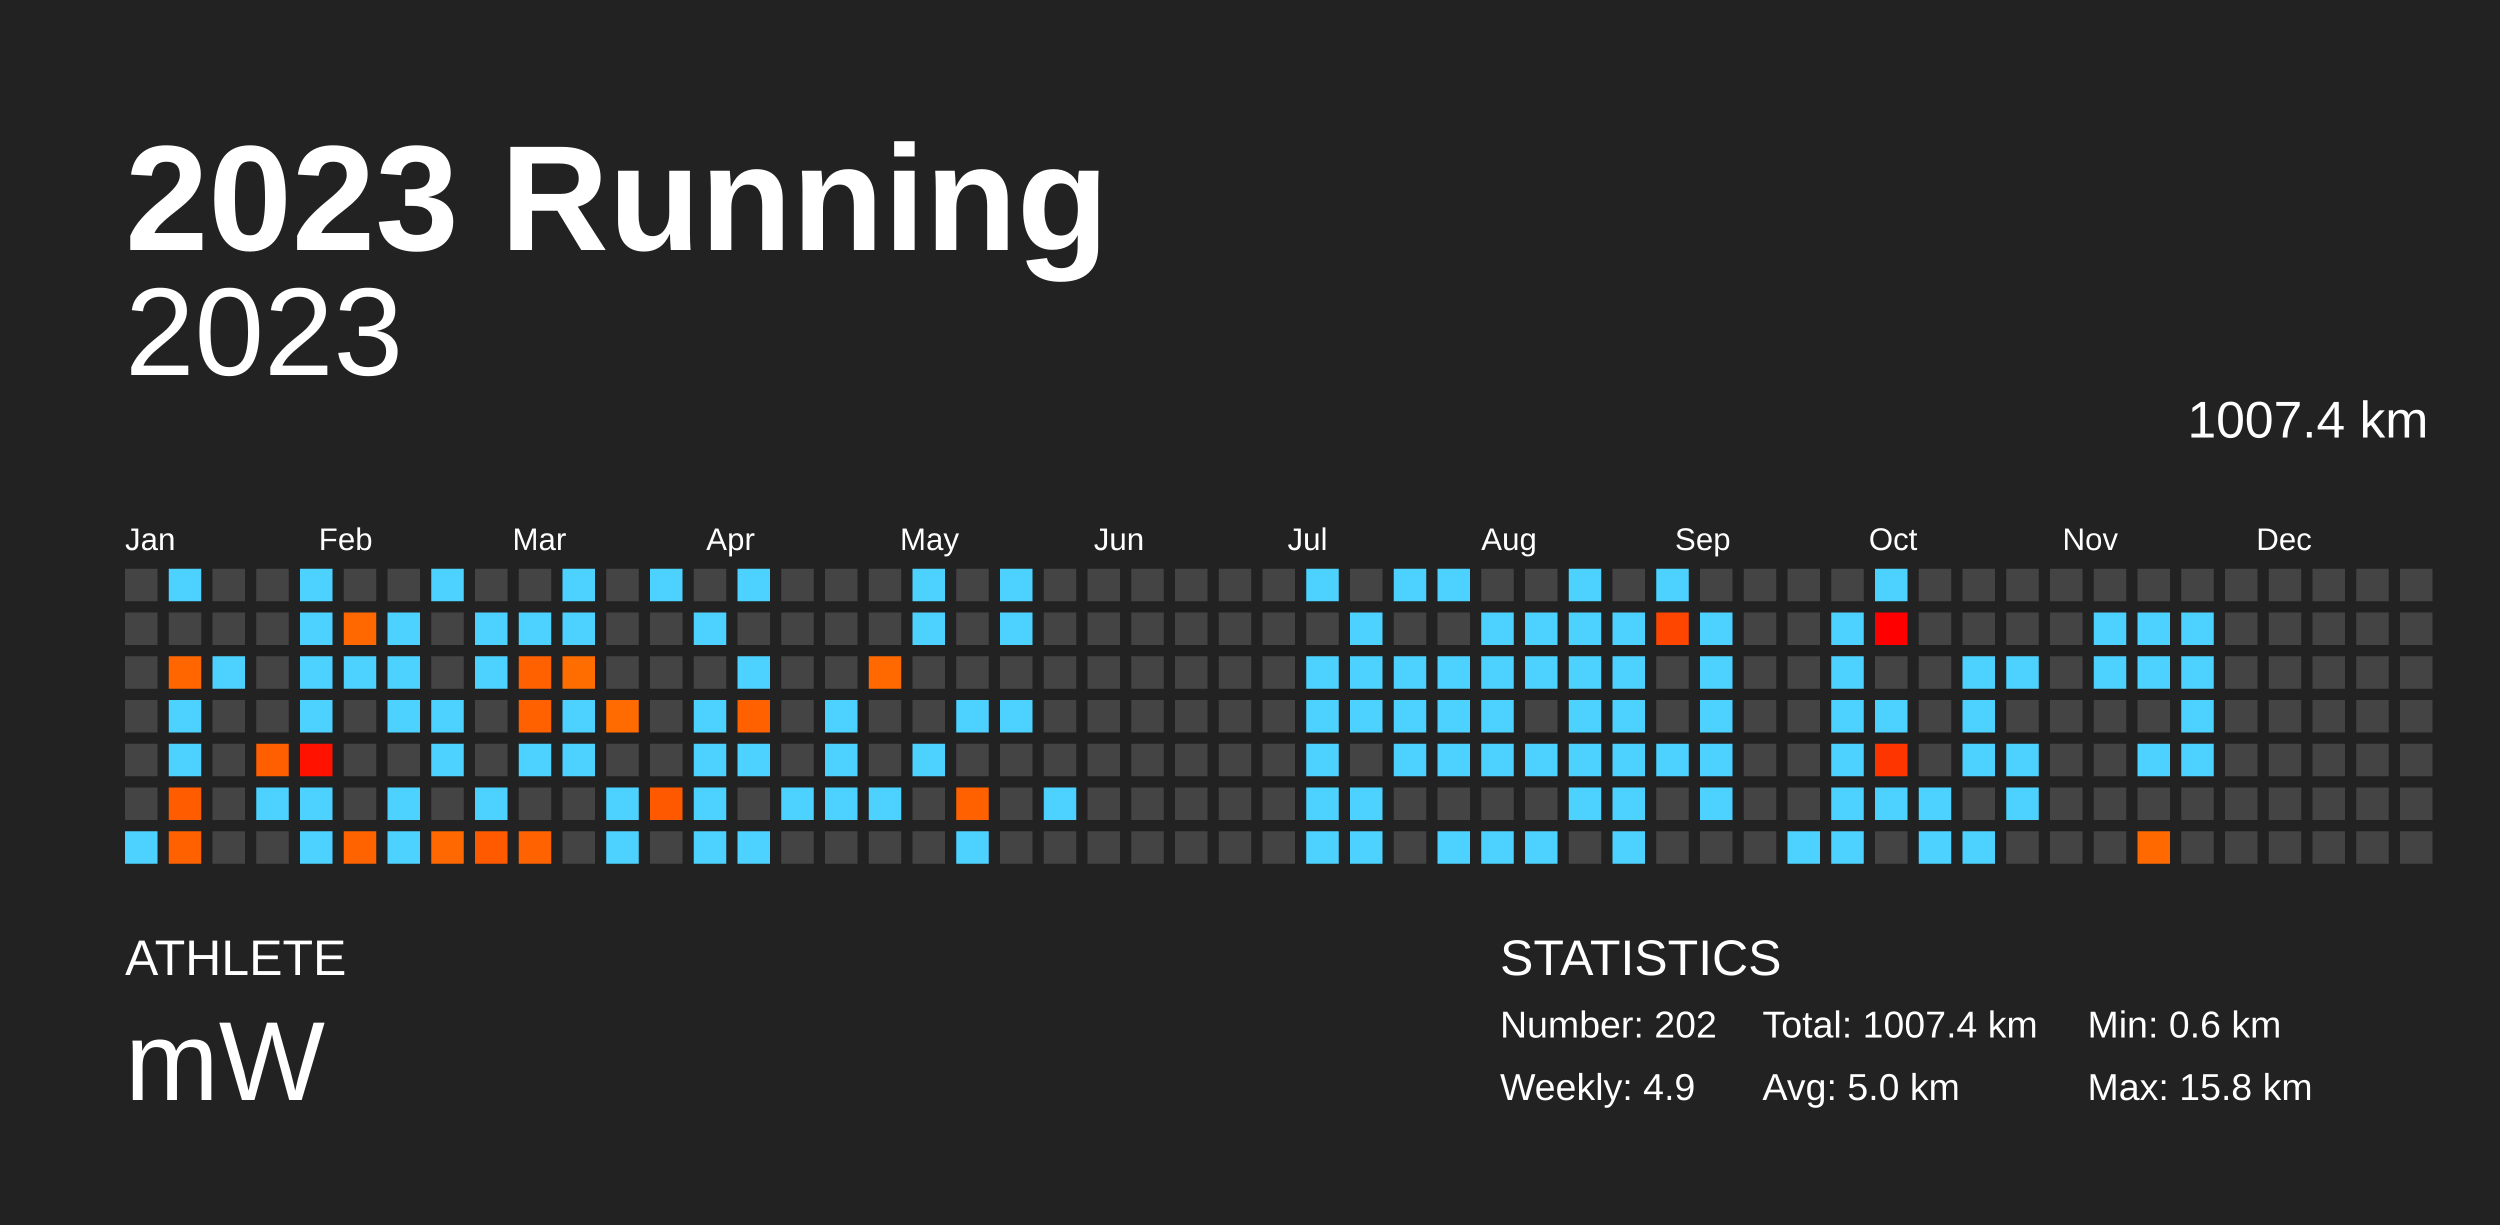
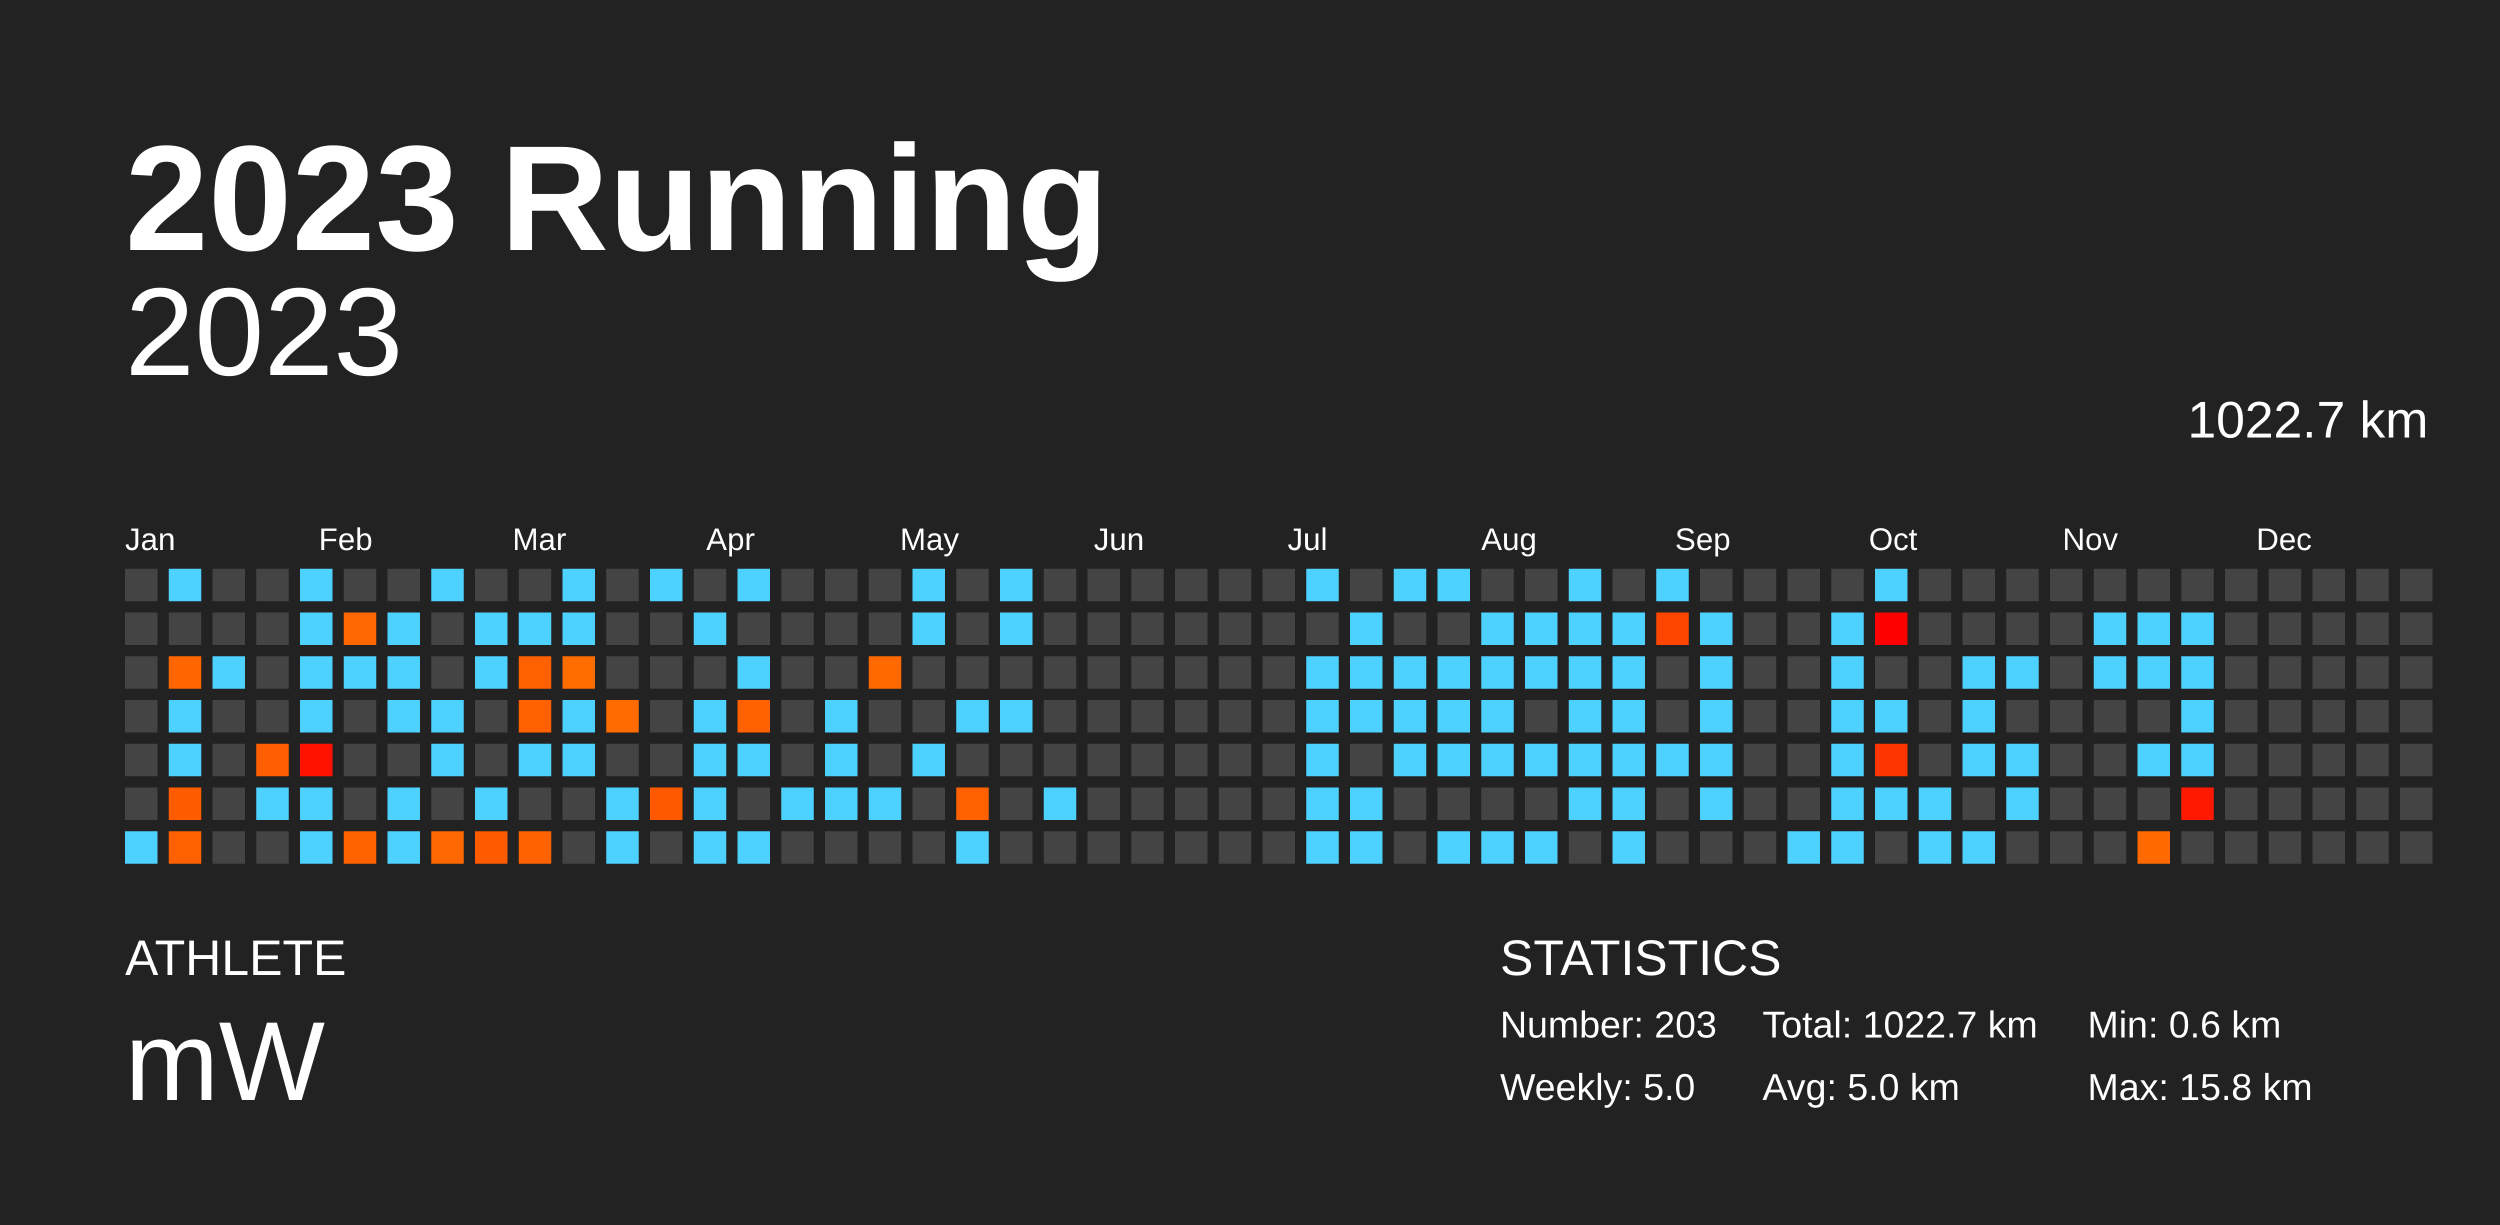
<svg xmlns="http://www.w3.org/2000/svg" baseProfile="full" height="98mm" version="1.1" viewBox="0,0,200,98" width="200mm">
  <defs />
  <rect fill="#222222" height="98" width="200" x="0" y="0" />
  <text fill="#FFFFFF" style="font-size:12px; font-family:Arial; font-weight:bold;" x="10" y="20">2023 Running</text>
  <text fill="#FFFFFF" style="font-size:4px; font-family:Arial" x="10" y="78">ATHLETE</text>
  <text fill="#FFFFFF" style="font-size:9px; font-family:Arial" x="10" y="88">mW</text>
  <text fill="#FFFFFF" style="font-size:4px; font-family:Arial" x="120" y="78">STATISTICS</text>
-   <text fill="#FFFFFF" style="font-size:3px; font-family:Arial" x="120" y="83">Number: 202</text>
-   <text fill="#FFFFFF" style="font-size:3px; font-family:Arial" x="120" y="88">Weekly: 4.9</text>
-   <text fill="#FFFFFF" style="font-size:3px; font-family:Arial" x="141" y="83">Total: 1007.4 km</text>
+   <text fill="#FFFFFF" style="font-size:3px; font-family:Arial" x="120" y="83">Number: 203</text>
+   <text fill="#FFFFFF" style="font-size:3px; font-family:Arial" x="120" y="88">Weekly: 5.0</text>
+   <text fill="#FFFFFF" style="font-size:3px; font-family:Arial" x="141" y="83">Total: 1022.7 km</text>
  <text fill="#FFFFFF" style="font-size:3px; font-family:Arial" x="141" y="88">Avg: 5.0 km</text>
  <text fill="#FFFFFF" style="font-size:3px; font-family:Arial" x="167" y="83">Min: 0.6 km</text>
  <text fill="#FFFFFF" style="font-size:3px; font-family:Arial" x="167" y="88">Max: 15.8 km</text>
  <text alignment-baseline="hanging" fill="#FFFFFF" style="font-size:10.0px; font-family:Arial;" x="10" y="30">2023</text>
-   <text alignment-baseline="hanging" fill="#FFFFFF" style="font-size:4.125px; font-family:Arial;" x="175" y="35">1007.4 km</text>
+   <text alignment-baseline="hanging" fill="#FFFFFF" style="font-size:4.125px; font-family:Arial;" x="175" y="35">1022.7 km</text>
  <text fill="#FFFFFF" style="font-size:2.5px; font-family:Arial" x="10.0" y="44">Jan</text>
  <text fill="#FFFFFF" style="font-size:2.5px; font-family:Arial" x="25.5" y="44">Feb</text>
  <text fill="#FFFFFF" style="font-size:2.5px; font-family:Arial" x="41.0" y="44">Mar</text>
  <text fill="#FFFFFF" style="font-size:2.5px; font-family:Arial" x="56.5" y="44">Apr</text>
  <text fill="#FFFFFF" style="font-size:2.5px; font-family:Arial" x="72.0" y="44">May</text>
  <text fill="#FFFFFF" style="font-size:2.5px; font-family:Arial" x="87.5" y="44">Jun</text>
  <text fill="#FFFFFF" style="font-size:2.5px; font-family:Arial" x="103.0" y="44">Jul</text>
  <text fill="#FFFFFF" style="font-size:2.5px; font-family:Arial" x="118.5" y="44">Aug</text>
  <text fill="#FFFFFF" style="font-size:2.5px; font-family:Arial" x="134.0" y="44">Sep</text>
  <text fill="#FFFFFF" style="font-size:2.5px; font-family:Arial" x="149.5" y="44">Oct</text>
  <text fill="#FFFFFF" style="font-size:2.5px; font-family:Arial" x="165.0" y="44">Nov</text>
  <text fill="#FFFFFF" style="font-size:2.5px; font-family:Arial" x="180.5" y="44">Dec</text>
  <rect fill="#444444" height="2.6" width="2.6" x="10.0" y="45.5" />
  <rect fill="#444444" height="2.6" width="2.6" x="10.0" y="49.0" />
  <rect fill="#444444" height="2.6" width="2.6" x="10.0" y="52.5" />
  <rect fill="#444444" height="2.6" width="2.6" x="10.0" y="56.0" />
  <rect fill="#444444" height="2.6" width="2.6" x="10.0" y="59.5" />
  <rect fill="#444444" height="2.6" width="2.6" x="10.0" y="63.0" />
  <rect fill="#4dd2ff" height="2.6" width="2.6" x="10.0" y="66.5" />
  <rect fill="#4dd2ff" height="2.6" width="2.6" x="13.5" y="45.5" />
  <rect fill="#444444" height="2.6" width="2.6" x="13.5" y="49.0" />
  <rect fill="#ff6600" height="2.6" width="2.6" x="13.5" y="52.5" />
  <rect fill="#4dd2ff" height="2.6" width="2.6" x="13.5" y="56.0" />
  <rect fill="#4dd2ff" height="2.6" width="2.6" x="13.5" y="59.5" />
  <rect fill="#ff5c00" height="2.6" width="2.6" x="13.5" y="63.0" />
  <rect fill="#ff6100" height="2.6" width="2.6" x="13.5" y="66.5" />
  <rect fill="#444444" height="2.6" width="2.6" x="17.0" y="45.5" />
  <rect fill="#444444" height="2.6" width="2.6" x="17.0" y="49.0" />
  <rect fill="#4dd2ff" height="2.6" width="2.6" x="17.0" y="52.5" />
  <rect fill="#444444" height="2.6" width="2.6" x="17.0" y="56.0" />
  <rect fill="#444444" height="2.6" width="2.6" x="17.0" y="59.5" />
  <rect fill="#444444" height="2.6" width="2.6" x="17.0" y="63.0" />
  <rect fill="#444444" height="2.6" width="2.6" x="17.0" y="66.5" />
  <rect fill="#444444" height="2.6" width="2.6" x="20.5" y="45.5" />
  <rect fill="#444444" height="2.6" width="2.6" x="20.5" y="49.0" />
  <rect fill="#444444" height="2.6" width="2.6" x="20.5" y="52.5" />
  <rect fill="#444444" height="2.6" width="2.6" x="20.5" y="56.0" />
  <rect fill="#ff5f00" height="2.6" width="2.6" x="20.5" y="59.5" />
  <rect fill="#4dd2ff" height="2.6" width="2.6" x="20.5" y="63.0" />
  <rect fill="#444444" height="2.6" width="2.6" x="20.5" y="66.5" />
  <rect fill="#4dd2ff" height="2.6" width="2.6" x="24.0" y="45.5" />
  <rect fill="#4dd2ff" height="2.6" width="2.6" x="24.0" y="49.0" />
  <rect fill="#4dd2ff" height="2.6" width="2.6" x="24.0" y="52.5" />
  <rect fill="#4dd2ff" height="2.6" width="2.6" x="24.0" y="56.0" />
  <rect fill="#ff1300" height="2.6" width="2.6" x="24.0" y="59.5" />
  <rect fill="#4dd2ff" height="2.6" width="2.6" x="24.0" y="63.0" />
  <rect fill="#4dd2ff" height="2.6" width="2.6" x="24.0" y="66.5" />
  <rect fill="#444444" height="2.6" width="2.6" x="27.5" y="45.5" />
  <rect fill="#ff6800" height="2.6" width="2.6" x="27.5" y="49.0" />
  <rect fill="#4dd2ff" height="2.6" width="2.6" x="27.5" y="52.5" />
  <rect fill="#444444" height="2.6" width="2.6" x="27.5" y="56.0" />
  <rect fill="#444444" height="2.6" width="2.6" x="27.5" y="59.5" />
  <rect fill="#444444" height="2.6" width="2.6" x="27.5" y="63.0" />
  <rect fill="#ff6300" height="2.6" width="2.6" x="27.5" y="66.5" />
  <rect fill="#444444" height="2.6" width="2.6" x="31.0" y="45.5" />
  <rect fill="#4dd2ff" height="2.6" width="2.6" x="31.0" y="49.0" />
  <rect fill="#4dd2ff" height="2.6" width="2.6" x="31.0" y="52.5" />
  <rect fill="#4dd2ff" height="2.6" width="2.6" x="31.0" y="56.0" />
  <rect fill="#444444" height="2.6" width="2.6" x="31.0" y="59.5" />
  <rect fill="#4dd2ff" height="2.6" width="2.6" x="31.0" y="63.0" />
  <rect fill="#4dd2ff" height="2.6" width="2.6" x="31.0" y="66.5" />
  <rect fill="#4dd2ff" height="2.6" width="2.6" x="34.5" y="45.5" />
  <rect fill="#444444" height="2.6" width="2.6" x="34.5" y="49.0" />
  <rect fill="#444444" height="2.6" width="2.6" x="34.5" y="52.5" />
  <rect fill="#4dd2ff" height="2.6" width="2.6" x="34.5" y="56.0" />
  <rect fill="#4dd2ff" height="2.6" width="2.6" x="34.5" y="59.5" />
  <rect fill="#444444" height="2.6" width="2.6" x="34.5" y="63.0" />
  <rect fill="#ff6700" height="2.6" width="2.6" x="34.5" y="66.5" />
  <rect fill="#444444" height="2.6" width="2.6" x="38.0" y="45.5" />
  <rect fill="#4dd2ff" height="2.6" width="2.6" x="38.0" y="49.0" />
  <rect fill="#4dd2ff" height="2.6" width="2.6" x="38.0" y="52.5" />
  <rect fill="#444444" height="2.6" width="2.6" x="38.0" y="56.0" />
  <rect fill="#444444" height="2.6" width="2.6" x="38.0" y="59.5" />
  <rect fill="#4dd2ff" height="2.6" width="2.6" x="38.0" y="63.0" />
  <rect fill="#ff5a00" height="2.6" width="2.6" x="38.0" y="66.5" />
  <rect fill="#444444" height="2.6" width="2.6" x="41.5" y="45.5" />
  <rect fill="#4dd2ff" height="2.6" width="2.6" x="41.5" y="49.0" />
  <rect fill="#ff6000" height="2.6" width="2.6" x="41.5" y="52.5" />
  <rect fill="#ff6100" height="2.6" width="2.6" x="41.5" y="56.0" />
  <rect fill="#4dd2ff" height="2.6" width="2.6" x="41.5" y="59.5" />
  <rect fill="#444444" height="2.6" width="2.6" x="41.5" y="63.0" />
  <rect fill="#ff6200" height="2.6" width="2.6" x="41.5" y="66.5" />
  <rect fill="#4dd2ff" height="2.6" width="2.6" x="45.0" y="45.5" />
  <rect fill="#4dd2ff" height="2.6" width="2.6" x="45.0" y="49.0" />
  <rect fill="#ff6c00" height="2.6" width="2.6" x="45.0" y="52.5" />
  <rect fill="#4dd2ff" height="2.6" width="2.6" x="45.0" y="56.0" />
  <rect fill="#4dd2ff" height="2.6" width="2.6" x="45.0" y="59.5" />
  <rect fill="#444444" height="2.6" width="2.6" x="45.0" y="63.0" />
  <rect fill="#444444" height="2.6" width="2.6" x="45.0" y="66.5" />
  <rect fill="#444444" height="2.6" width="2.6" x="48.5" y="45.5" />
  <rect fill="#444444" height="2.6" width="2.6" x="48.5" y="49.0" />
  <rect fill="#444444" height="2.6" width="2.6" x="48.5" y="52.5" />
  <rect fill="#ff6b00" height="2.6" width="2.6" x="48.5" y="56.0" />
  <rect fill="#444444" height="2.6" width="2.6" x="48.5" y="59.5" />
  <rect fill="#4dd2ff" height="2.6" width="2.6" x="48.5" y="63.0" />
  <rect fill="#4dd2ff" height="2.6" width="2.6" x="48.5" y="66.5" />
  <rect fill="#4dd2ff" height="2.6" width="2.6" x="52.0" y="45.5" />
  <rect fill="#444444" height="2.6" width="2.6" x="52.0" y="49.0" />
  <rect fill="#444444" height="2.6" width="2.6" x="52.0" y="52.5" />
  <rect fill="#444444" height="2.6" width="2.6" x="52.0" y="56.0" />
  <rect fill="#444444" height="2.6" width="2.6" x="52.0" y="59.5" />
  <rect fill="#ff5900" height="2.6" width="2.6" x="52.0" y="63.0" />
  <rect fill="#444444" height="2.6" width="2.6" x="52.0" y="66.5" />
  <rect fill="#444444" height="2.6" width="2.6" x="55.5" y="45.5" />
  <rect fill="#4dd2ff" height="2.6" width="2.6" x="55.5" y="49.0" />
  <rect fill="#444444" height="2.6" width="2.6" x="55.5" y="52.5" />
  <rect fill="#4dd2ff" height="2.6" width="2.6" x="55.5" y="56.0" />
  <rect fill="#4dd2ff" height="2.6" width="2.6" x="55.5" y="59.5" />
  <rect fill="#4dd2ff" height="2.6" width="2.6" x="55.5" y="63.0" />
  <rect fill="#4dd2ff" height="2.6" width="2.6" x="55.5" y="66.5" />
  <rect fill="#4dd2ff" height="2.6" width="2.6" x="59.0" y="45.5" />
  <rect fill="#444444" height="2.6" width="2.6" x="59.0" y="49.0" />
  <rect fill="#4dd2ff" height="2.6" width="2.6" x="59.0" y="52.5" />
  <rect fill="#ff6000" height="2.6" width="2.6" x="59.0" y="56.0" />
  <rect fill="#4dd2ff" height="2.6" width="2.6" x="59.0" y="59.5" />
  <rect fill="#444444" height="2.6" width="2.6" x="59.0" y="63.0" />
  <rect fill="#4dd2ff" height="2.6" width="2.6" x="59.0" y="66.5" />
  <rect fill="#444444" height="2.6" width="2.6" x="62.5" y="45.5" />
  <rect fill="#444444" height="2.6" width="2.6" x="62.5" y="49.0" />
  <rect fill="#444444" height="2.6" width="2.6" x="62.5" y="52.5" />
  <rect fill="#444444" height="2.6" width="2.6" x="62.5" y="56.0" />
  <rect fill="#444444" height="2.6" width="2.6" x="62.5" y="59.5" />
  <rect fill="#4dd2ff" height="2.6" width="2.6" x="62.5" y="63.0" />
  <rect fill="#444444" height="2.6" width="2.6" x="62.5" y="66.5" />
  <rect fill="#444444" height="2.6" width="2.6" x="66.0" y="45.5" />
  <rect fill="#444444" height="2.6" width="2.6" x="66.0" y="49.0" />
  <rect fill="#444444" height="2.6" width="2.6" x="66.0" y="52.5" />
  <rect fill="#4dd2ff" height="2.6" width="2.6" x="66.0" y="56.0" />
  <rect fill="#4dd2ff" height="2.6" width="2.6" x="66.0" y="59.5" />
  <rect fill="#4dd2ff" height="2.6" width="2.6" x="66.0" y="63.0" />
  <rect fill="#444444" height="2.6" width="2.6" x="66.0" y="66.5" />
  <rect fill="#444444" height="2.6" width="2.6" x="69.5" y="45.5" />
  <rect fill="#444444" height="2.6" width="2.6" x="69.5" y="49.0" />
  <rect fill="#ff6900" height="2.6" width="2.6" x="69.5" y="52.5" />
  <rect fill="#444444" height="2.6" width="2.6" x="69.5" y="56.0" />
  <rect fill="#444444" height="2.6" width="2.6" x="69.5" y="59.5" />
  <rect fill="#4dd2ff" height="2.6" width="2.6" x="69.5" y="63.0" />
  <rect fill="#444444" height="2.6" width="2.6" x="69.5" y="66.5" />
  <rect fill="#4dd2ff" height="2.6" width="2.6" x="73.0" y="45.5" />
  <rect fill="#4dd2ff" height="2.6" width="2.6" x="73.0" y="49.0" />
  <rect fill="#444444" height="2.6" width="2.6" x="73.0" y="52.5" />
  <rect fill="#444444" height="2.6" width="2.6" x="73.0" y="56.0" />
  <rect fill="#4dd2ff" height="2.6" width="2.6" x="73.0" y="59.5" />
  <rect fill="#444444" height="2.6" width="2.6" x="73.0" y="63.0" />
  <rect fill="#444444" height="2.6" width="2.6" x="73.0" y="66.5" />
  <rect fill="#444444" height="2.6" width="2.6" x="76.5" y="45.5" />
  <rect fill="#444444" height="2.6" width="2.6" x="76.5" y="49.0" />
  <rect fill="#444444" height="2.6" width="2.6" x="76.5" y="52.5" />
  <rect fill="#4dd2ff" height="2.6" width="2.6" x="76.5" y="56.0" />
  <rect fill="#444444" height="2.6" width="2.6" x="76.5" y="59.5" />
  <rect fill="#ff6100" height="2.6" width="2.6" x="76.5" y="63.0" />
  <rect fill="#4dd2ff" height="2.6" width="2.6" x="76.5" y="66.5" />
  <rect fill="#4dd2ff" height="2.6" width="2.6" x="80.0" y="45.5" />
  <rect fill="#4dd2ff" height="2.6" width="2.6" x="80.0" y="49.0" />
  <rect fill="#444444" height="2.6" width="2.6" x="80.0" y="52.5" />
  <rect fill="#4dd2ff" height="2.6" width="2.6" x="80.0" y="56.0" />
  <rect fill="#444444" height="2.6" width="2.6" x="80.0" y="59.5" />
  <rect fill="#444444" height="2.6" width="2.6" x="80.0" y="63.0" />
  <rect fill="#444444" height="2.6" width="2.6" x="80.0" y="66.5" />
  <rect fill="#444444" height="2.6" width="2.6" x="83.5" y="45.5" />
  <rect fill="#444444" height="2.6" width="2.6" x="83.5" y="49.0" />
  <rect fill="#444444" height="2.6" width="2.6" x="83.5" y="52.5" />
  <rect fill="#444444" height="2.6" width="2.6" x="83.5" y="56.0" />
  <rect fill="#444444" height="2.6" width="2.6" x="83.5" y="59.5" />
  <rect fill="#4dd2ff" height="2.6" width="2.6" x="83.5" y="63.0" />
  <rect fill="#444444" height="2.6" width="2.6" x="83.5" y="66.5" />
  <rect fill="#444444" height="2.6" width="2.6" x="87.0" y="45.5" />
  <rect fill="#444444" height="2.6" width="2.6" x="87.0" y="49.0" />
  <rect fill="#444444" height="2.6" width="2.6" x="87.0" y="52.5" />
  <rect fill="#444444" height="2.6" width="2.6" x="87.0" y="56.0" />
  <rect fill="#444444" height="2.6" width="2.6" x="87.0" y="59.5" />
  <rect fill="#444444" height="2.6" width="2.6" x="87.0" y="63.0" />
  <rect fill="#444444" height="2.6" width="2.6" x="87.0" y="66.5" />
  <rect fill="#444444" height="2.6" width="2.6" x="90.5" y="45.5" />
  <rect fill="#444444" height="2.6" width="2.6" x="90.5" y="49.0" />
  <rect fill="#444444" height="2.6" width="2.6" x="90.5" y="52.5" />
  <rect fill="#444444" height="2.6" width="2.6" x="90.5" y="56.0" />
  <rect fill="#444444" height="2.6" width="2.6" x="90.5" y="59.5" />
  <rect fill="#444444" height="2.6" width="2.6" x="90.5" y="63.0" />
  <rect fill="#444444" height="2.6" width="2.6" x="90.5" y="66.5" />
  <rect fill="#444444" height="2.6" width="2.6" x="94.0" y="45.5" />
  <rect fill="#444444" height="2.6" width="2.6" x="94.0" y="49.0" />
  <rect fill="#444444" height="2.6" width="2.6" x="94.0" y="52.5" />
  <rect fill="#444444" height="2.6" width="2.6" x="94.0" y="56.0" />
  <rect fill="#444444" height="2.6" width="2.6" x="94.0" y="59.5" />
  <rect fill="#444444" height="2.6" width="2.6" x="94.0" y="63.0" />
  <rect fill="#444444" height="2.6" width="2.6" x="94.0" y="66.5" />
  <rect fill="#444444" height="2.6" width="2.6" x="97.5" y="45.5" />
  <rect fill="#444444" height="2.6" width="2.6" x="97.5" y="49.0" />
  <rect fill="#444444" height="2.6" width="2.6" x="97.5" y="52.5" />
  <rect fill="#444444" height="2.6" width="2.6" x="97.5" y="56.0" />
  <rect fill="#444444" height="2.6" width="2.6" x="97.5" y="59.5" />
  <rect fill="#444444" height="2.6" width="2.6" x="97.5" y="63.0" />
  <rect fill="#444444" height="2.6" width="2.6" x="97.5" y="66.5" />
  <rect fill="#444444" height="2.6" width="2.6" x="101.0" y="45.5" />
  <rect fill="#444444" height="2.6" width="2.6" x="101.0" y="49.0" />
  <rect fill="#444444" height="2.6" width="2.6" x="101.0" y="52.5" />
  <rect fill="#444444" height="2.6" width="2.6" x="101.0" y="56.0" />
  <rect fill="#444444" height="2.6" width="2.6" x="101.0" y="59.5" />
  <rect fill="#444444" height="2.6" width="2.6" x="101.0" y="63.0" />
  <rect fill="#444444" height="2.6" width="2.6" x="101.0" y="66.5" />
  <rect fill="#4dd2ff" height="2.6" width="2.6" x="104.5" y="45.5" />
  <rect fill="#444444" height="2.6" width="2.6" x="104.5" y="49.0" />
  <rect fill="#4dd2ff" height="2.6" width="2.6" x="104.5" y="52.5" />
  <rect fill="#4dd2ff" height="2.6" width="2.6" x="104.5" y="56.0" />
  <rect fill="#4dd2ff" height="2.6" width="2.6" x="104.5" y="59.5" />
  <rect fill="#4dd2ff" height="2.6" width="2.6" x="104.5" y="63.0" />
  <rect fill="#4dd2ff" height="2.6" width="2.6" x="104.5" y="66.5" />
  <rect fill="#444444" height="2.6" width="2.6" x="108.0" y="45.5" />
  <rect fill="#4dd2ff" height="2.6" width="2.6" x="108.0" y="49.0" />
  <rect fill="#4dd2ff" height="2.6" width="2.6" x="108.0" y="52.5" />
  <rect fill="#4dd2ff" height="2.6" width="2.6" x="108.0" y="56.0" />
  <rect fill="#444444" height="2.6" width="2.6" x="108.0" y="59.5" />
  <rect fill="#4dd2ff" height="2.6" width="2.6" x="108.0" y="63.0" />
  <rect fill="#4dd2ff" height="2.6" width="2.6" x="108.0" y="66.5" />
  <rect fill="#4dd2ff" height="2.6" width="2.6" x="111.5" y="45.5" />
  <rect fill="#444444" height="2.6" width="2.6" x="111.5" y="49.0" />
  <rect fill="#4dd2ff" height="2.6" width="2.6" x="111.5" y="52.5" />
  <rect fill="#4dd2ff" height="2.6" width="2.6" x="111.5" y="56.0" />
  <rect fill="#4dd2ff" height="2.6" width="2.6" x="111.5" y="59.5" />
  <rect fill="#444444" height="2.6" width="2.6" x="111.5" y="63.0" />
  <rect fill="#444444" height="2.6" width="2.6" x="111.5" y="66.5" />
  <rect fill="#4dd2ff" height="2.6" width="2.6" x="115.0" y="45.5" />
  <rect fill="#444444" height="2.6" width="2.6" x="115.0" y="49.0" />
  <rect fill="#4dd2ff" height="2.6" width="2.6" x="115.0" y="52.5" />
  <rect fill="#4dd2ff" height="2.6" width="2.6" x="115.0" y="56.0" />
  <rect fill="#4dd2ff" height="2.6" width="2.6" x="115.0" y="59.5" />
  <rect fill="#444444" height="2.6" width="2.6" x="115.0" y="63.0" />
  <rect fill="#4dd2ff" height="2.6" width="2.6" x="115.0" y="66.5" />
  <rect fill="#444444" height="2.6" width="2.6" x="118.5" y="45.5" />
  <rect fill="#4dd2ff" height="2.6" width="2.6" x="118.5" y="49.0" />
  <rect fill="#4dd2ff" height="2.6" width="2.6" x="118.5" y="52.5" />
  <rect fill="#4dd2ff" height="2.6" width="2.6" x="118.5" y="56.0" />
  <rect fill="#4dd2ff" height="2.6" width="2.6" x="118.5" y="59.5" />
  <rect fill="#444444" height="2.6" width="2.6" x="118.5" y="63.0" />
  <rect fill="#4dd2ff" height="2.6" width="2.6" x="118.5" y="66.5" />
  <rect fill="#444444" height="2.6" width="2.6" x="122.0" y="45.5" />
  <rect fill="#4dd2ff" height="2.6" width="2.6" x="122.0" y="49.0" />
  <rect fill="#4dd2ff" height="2.6" width="2.6" x="122.0" y="52.5" />
  <rect fill="#444444" height="2.6" width="2.6" x="122.0" y="56.0" />
  <rect fill="#4dd2ff" height="2.6" width="2.6" x="122.0" y="59.5" />
  <rect fill="#444444" height="2.6" width="2.6" x="122.0" y="63.0" />
  <rect fill="#4dd2ff" height="2.6" width="2.6" x="122.0" y="66.5" />
  <rect fill="#4dd2ff" height="2.6" width="2.6" x="125.5" y="45.5" />
  <rect fill="#4dd2ff" height="2.6" width="2.6" x="125.5" y="49.0" />
  <rect fill="#4dd2ff" height="2.6" width="2.6" x="125.5" y="52.5" />
  <rect fill="#4dd2ff" height="2.6" width="2.6" x="125.5" y="56.0" />
  <rect fill="#4dd2ff" height="2.6" width="2.6" x="125.5" y="59.5" />
  <rect fill="#4dd2ff" height="2.6" width="2.6" x="125.5" y="63.0" />
  <rect fill="#444444" height="2.6" width="2.6" x="125.5" y="66.5" />
  <rect fill="#444444" height="2.6" width="2.6" x="129.0" y="45.5" />
  <rect fill="#4dd2ff" height="2.6" width="2.6" x="129.0" y="49.0" />
  <rect fill="#4dd2ff" height="2.6" width="2.6" x="129.0" y="52.5" />
  <rect fill="#4dd2ff" height="2.6" width="2.6" x="129.0" y="56.0" />
  <rect fill="#4dd2ff" height="2.6" width="2.6" x="129.0" y="59.5" />
  <rect fill="#4dd2ff" height="2.6" width="2.6" x="129.0" y="63.0" />
  <rect fill="#4dd2ff" height="2.6" width="2.6" x="129.0" y="66.5" />
  <rect fill="#4dd2ff" height="2.6" width="2.6" x="132.5" y="45.5" />
  <rect fill="#ff4600" height="2.6" width="2.6" x="132.5" y="49.0" />
  <rect fill="#444444" height="2.6" width="2.6" x="132.5" y="52.5" />
  <rect fill="#444444" height="2.6" width="2.6" x="132.5" y="56.0" />
  <rect fill="#4dd2ff" height="2.6" width="2.6" x="132.5" y="59.5" />
  <rect fill="#444444" height="2.6" width="2.6" x="132.5" y="63.0" />
  <rect fill="#444444" height="2.6" width="2.6" x="132.5" y="66.5" />
  <rect fill="#444444" height="2.6" width="2.6" x="136.0" y="45.5" />
  <rect fill="#4dd2ff" height="2.6" width="2.6" x="136.0" y="49.0" />
  <rect fill="#4dd2ff" height="2.6" width="2.6" x="136.0" y="52.5" />
  <rect fill="#4dd2ff" height="2.6" width="2.6" x="136.0" y="56.0" />
  <rect fill="#4dd2ff" height="2.6" width="2.6" x="136.0" y="59.5" />
  <rect fill="#4dd2ff" height="2.6" width="2.6" x="136.0" y="63.0" />
  <rect fill="#444444" height="2.6" width="2.6" x="136.0" y="66.5" />
  <rect fill="#444444" height="2.6" width="2.6" x="139.5" y="45.5" />
  <rect fill="#444444" height="2.6" width="2.6" x="139.5" y="49.0" />
  <rect fill="#444444" height="2.6" width="2.6" x="139.5" y="52.5" />
  <rect fill="#444444" height="2.6" width="2.6" x="139.5" y="56.0" />
  <rect fill="#444444" height="2.6" width="2.6" x="139.5" y="59.5" />
  <rect fill="#444444" height="2.6" width="2.6" x="139.5" y="63.0" />
  <rect fill="#444444" height="2.6" width="2.6" x="139.5" y="66.5" />
  <rect fill="#444444" height="2.6" width="2.6" x="143.0" y="45.5" />
  <rect fill="#444444" height="2.6" width="2.6" x="143.0" y="49.0" />
  <rect fill="#444444" height="2.6" width="2.6" x="143.0" y="52.5" />
  <rect fill="#444444" height="2.6" width="2.6" x="143.0" y="56.0" />
  <rect fill="#444444" height="2.6" width="2.6" x="143.0" y="59.5" />
  <rect fill="#444444" height="2.6" width="2.6" x="143.0" y="63.0" />
  <rect fill="#4dd2ff" height="2.6" width="2.6" x="143.0" y="66.5" />
  <rect fill="#444444" height="2.6" width="2.6" x="146.5" y="45.5" />
  <rect fill="#4dd2ff" height="2.6" width="2.6" x="146.5" y="49.0" />
  <rect fill="#4dd2ff" height="2.6" width="2.6" x="146.5" y="52.5" />
  <rect fill="#4dd2ff" height="2.6" width="2.6" x="146.5" y="56.0" />
  <rect fill="#4dd2ff" height="2.6" width="2.6" x="146.5" y="59.5" />
  <rect fill="#4dd2ff" height="2.6" width="2.6" x="146.5" y="63.0" />
  <rect fill="#4dd2ff" height="2.6" width="2.6" x="146.5" y="66.5" />
  <rect fill="#4dd2ff" height="2.6" width="2.6" x="150.0" y="45.5" />
  <rect fill="#ff0000" height="2.6" width="2.6" x="150.0" y="49.0" />
  <rect fill="#444444" height="2.6" width="2.6" x="150.0" y="52.5" />
  <rect fill="#4dd2ff" height="2.6" width="2.6" x="150.0" y="56.0" />
  <rect fill="#ff3500" height="2.6" width="2.6" x="150.0" y="59.5" />
  <rect fill="#4dd2ff" height="2.6" width="2.6" x="150.0" y="63.0" />
  <rect fill="#444444" height="2.6" width="2.6" x="150.0" y="66.5" />
  <rect fill="#444444" height="2.6" width="2.6" x="153.5" y="45.5" />
  <rect fill="#444444" height="2.6" width="2.6" x="153.5" y="49.0" />
  <rect fill="#444444" height="2.6" width="2.6" x="153.5" y="52.5" />
  <rect fill="#444444" height="2.6" width="2.6" x="153.5" y="56.0" />
  <rect fill="#444444" height="2.6" width="2.6" x="153.5" y="59.5" />
  <rect fill="#4dd2ff" height="2.6" width="2.6" x="153.5" y="63.0" />
  <rect fill="#4dd2ff" height="2.6" width="2.6" x="153.5" y="66.5" />
  <rect fill="#444444" height="2.6" width="2.6" x="157.0" y="45.5" />
  <rect fill="#444444" height="2.6" width="2.6" x="157.0" y="49.0" />
  <rect fill="#4dd2ff" height="2.6" width="2.6" x="157.0" y="52.5" />
  <rect fill="#4dd2ff" height="2.6" width="2.6" x="157.0" y="56.0" />
  <rect fill="#4dd2ff" height="2.6" width="2.6" x="157.0" y="59.5" />
  <rect fill="#444444" height="2.6" width="2.6" x="157.0" y="63.0" />
  <rect fill="#4dd2ff" height="2.6" width="2.6" x="157.0" y="66.5" />
  <rect fill="#444444" height="2.6" width="2.6" x="160.5" y="45.5" />
  <rect fill="#444444" height="2.6" width="2.6" x="160.5" y="49.0" />
  <rect fill="#4dd2ff" height="2.6" width="2.6" x="160.5" y="52.5" />
  <rect fill="#444444" height="2.6" width="2.6" x="160.5" y="56.0" />
  <rect fill="#4dd2ff" height="2.6" width="2.6" x="160.5" y="59.5" />
  <rect fill="#4dd2ff" height="2.6" width="2.6" x="160.5" y="63.0" />
  <rect fill="#444444" height="2.6" width="2.6" x="160.5" y="66.5" />
  <rect fill="#444444" height="2.6" width="2.6" x="164.0" y="45.5" />
  <rect fill="#444444" height="2.6" width="2.6" x="164.0" y="49.0" />
  <rect fill="#444444" height="2.6" width="2.6" x="164.0" y="52.5" />
  <rect fill="#444444" height="2.6" width="2.6" x="164.0" y="56.0" />
  <rect fill="#444444" height="2.6" width="2.6" x="164.0" y="59.5" />
  <rect fill="#444444" height="2.6" width="2.6" x="164.0" y="63.0" />
  <rect fill="#444444" height="2.6" width="2.6" x="164.0" y="66.5" />
  <rect fill="#444444" height="2.6" width="2.6" x="167.5" y="45.5" />
  <rect fill="#4dd2ff" height="2.6" width="2.6" x="167.5" y="49.0" />
  <rect fill="#4dd2ff" height="2.6" width="2.6" x="167.5" y="52.5" />
  <rect fill="#444444" height="2.6" width="2.6" x="167.5" y="56.0" />
  <rect fill="#444444" height="2.6" width="2.6" x="167.5" y="59.5" />
  <rect fill="#444444" height="2.6" width="2.6" x="167.5" y="63.0" />
  <rect fill="#444444" height="2.6" width="2.6" x="167.5" y="66.5" />
  <rect fill="#444444" height="2.6" width="2.6" x="171.0" y="45.5" />
  <rect fill="#4dd2ff" height="2.6" width="2.6" x="171.0" y="49.0" />
  <rect fill="#4dd2ff" height="2.6" width="2.6" x="171.0" y="52.5" />
  <rect fill="#444444" height="2.6" width="2.6" x="171.0" y="56.0" />
  <rect fill="#4dd2ff" height="2.6" width="2.6" x="171.0" y="59.5" />
  <rect fill="#444444" height="2.6" width="2.6" x="171.0" y="63.0" />
  <rect fill="#ff6900" height="2.6" width="2.6" x="171.0" y="66.5" />
  <rect fill="#444444" height="2.6" width="2.6" x="174.5" y="45.5" />
  <rect fill="#4dd2ff" height="2.6" width="2.6" x="174.5" y="49.0" />
  <rect fill="#4dd2ff" height="2.6" width="2.6" x="174.5" y="52.5" />
  <rect fill="#4dd2ff" height="2.6" width="2.6" x="174.5" y="56.0" />
  <rect fill="#4dd2ff" height="2.6" width="2.6" x="174.5" y="59.5" />
-   <rect fill="#444444" height="2.6" width="2.6" x="174.5" y="63.0" />
+   <rect fill="#ff1900" height="2.6" width="2.6" x="174.5" y="63.0" />
  <rect fill="#444444" height="2.6" width="2.6" x="174.5" y="66.5" />
  <rect fill="#444444" height="2.6" width="2.6" x="178.0" y="45.5" />
  <rect fill="#444444" height="2.6" width="2.6" x="178.0" y="49.0" />
  <rect fill="#444444" height="2.6" width="2.6" x="178.0" y="52.5" />
  <rect fill="#444444" height="2.6" width="2.6" x="178.0" y="56.0" />
  <rect fill="#444444" height="2.6" width="2.6" x="178.0" y="59.5" />
  <rect fill="#444444" height="2.6" width="2.6" x="178.0" y="63.0" />
  <rect fill="#444444" height="2.6" width="2.6" x="178.0" y="66.5" />
  <rect fill="#444444" height="2.6" width="2.6" x="181.5" y="45.5" />
  <rect fill="#444444" height="2.6" width="2.6" x="181.5" y="49.0" />
  <rect fill="#444444" height="2.6" width="2.6" x="181.5" y="52.5" />
  <rect fill="#444444" height="2.6" width="2.6" x="181.5" y="56.0" />
  <rect fill="#444444" height="2.6" width="2.6" x="181.5" y="59.5" />
  <rect fill="#444444" height="2.6" width="2.6" x="181.5" y="63.0" />
  <rect fill="#444444" height="2.6" width="2.6" x="181.5" y="66.5" />
  <rect fill="#444444" height="2.6" width="2.6" x="185.0" y="45.5" />
  <rect fill="#444444" height="2.6" width="2.6" x="185.0" y="49.0" />
  <rect fill="#444444" height="2.6" width="2.6" x="185.0" y="52.5" />
  <rect fill="#444444" height="2.6" width="2.6" x="185.0" y="56.0" />
  <rect fill="#444444" height="2.6" width="2.6" x="185.0" y="59.5" />
  <rect fill="#444444" height="2.6" width="2.6" x="185.0" y="63.0" />
  <rect fill="#444444" height="2.6" width="2.6" x="185.0" y="66.5" />
  <rect fill="#444444" height="2.6" width="2.6" x="188.5" y="45.5" />
  <rect fill="#444444" height="2.6" width="2.6" x="188.5" y="49.0" />
  <rect fill="#444444" height="2.6" width="2.6" x="188.5" y="52.5" />
  <rect fill="#444444" height="2.6" width="2.6" x="188.5" y="56.0" />
  <rect fill="#444444" height="2.6" width="2.6" x="188.5" y="59.5" />
  <rect fill="#444444" height="2.6" width="2.6" x="188.5" y="63.0" />
  <rect fill="#444444" height="2.6" width="2.6" x="188.5" y="66.5" />
  <rect fill="#444444" height="2.6" width="2.6" x="192.0" y="45.5" />
  <rect fill="#444444" height="2.6" width="2.6" x="192.0" y="49.0" />
  <rect fill="#444444" height="2.6" width="2.6" x="192.0" y="52.5" />
  <rect fill="#444444" height="2.6" width="2.6" x="192.0" y="56.0" />
  <rect fill="#444444" height="2.6" width="2.6" x="192.0" y="59.5" />
  <rect fill="#444444" height="2.6" width="2.6" x="192.0" y="63.0" />
  <rect fill="#444444" height="2.6" width="2.6" x="192.0" y="66.5" />
</svg>
